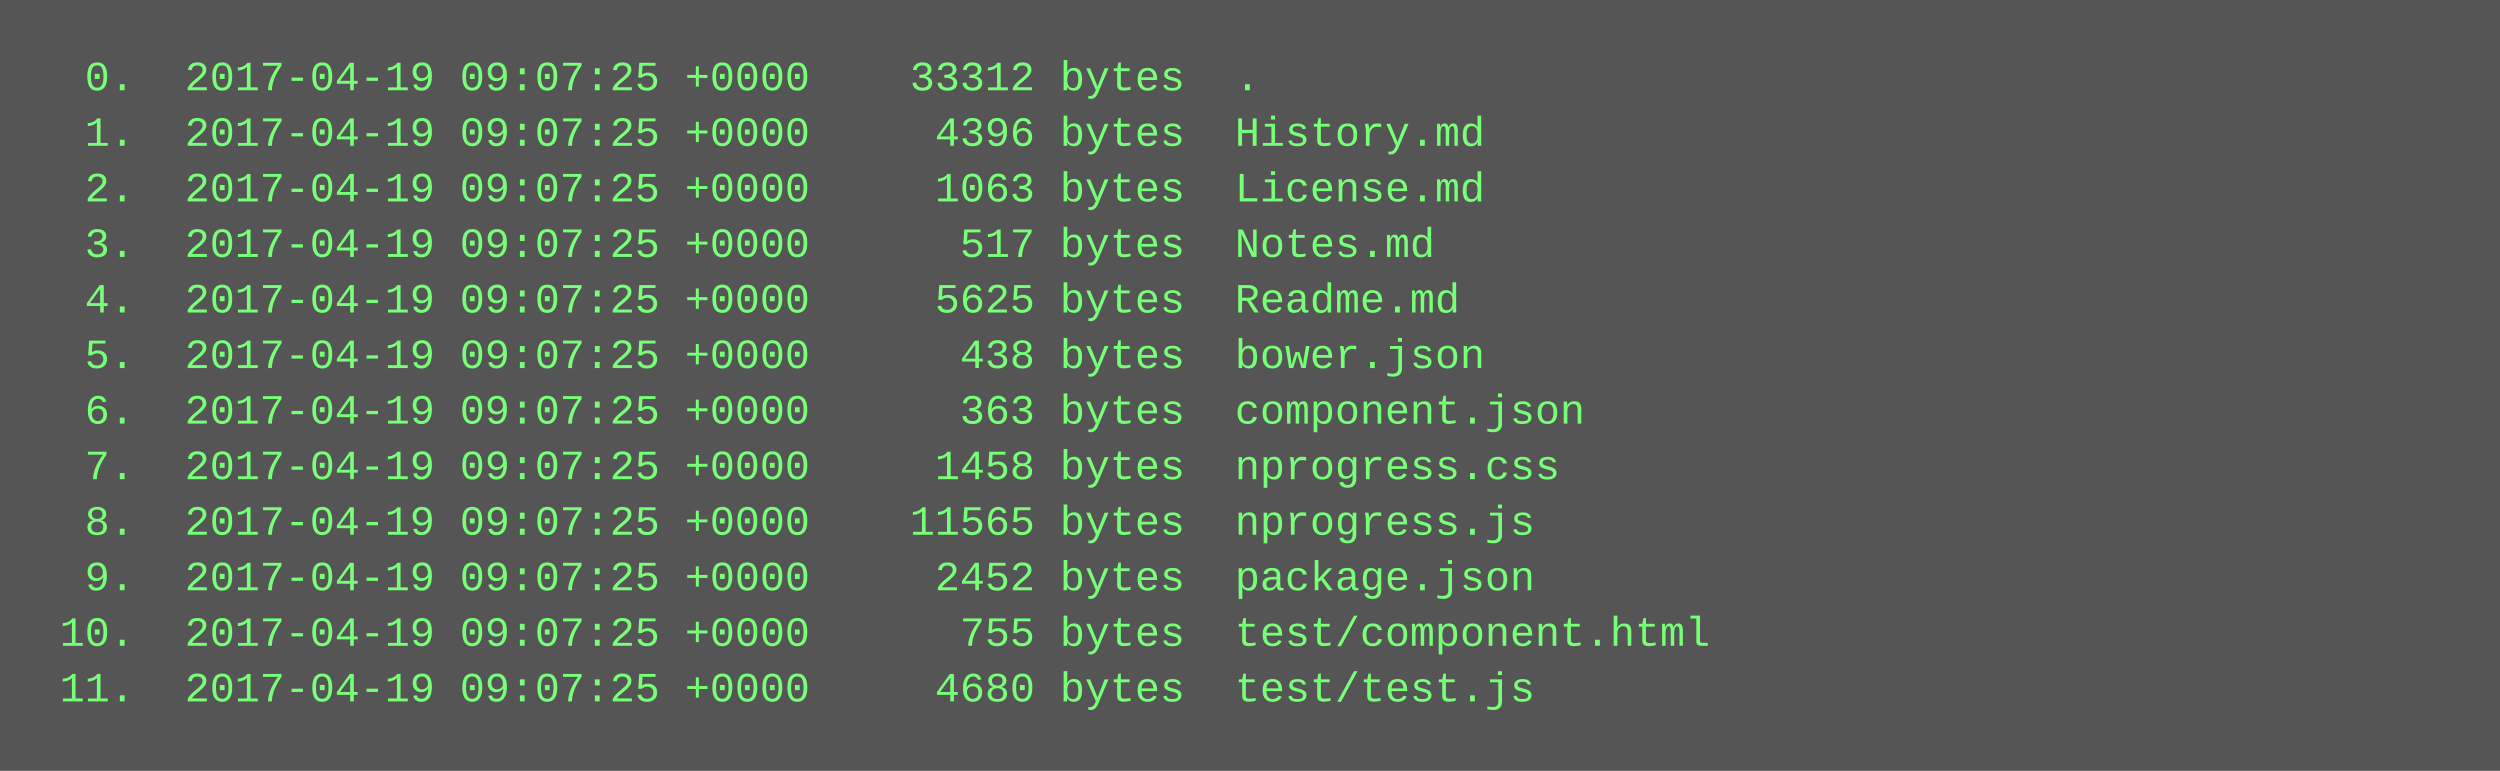
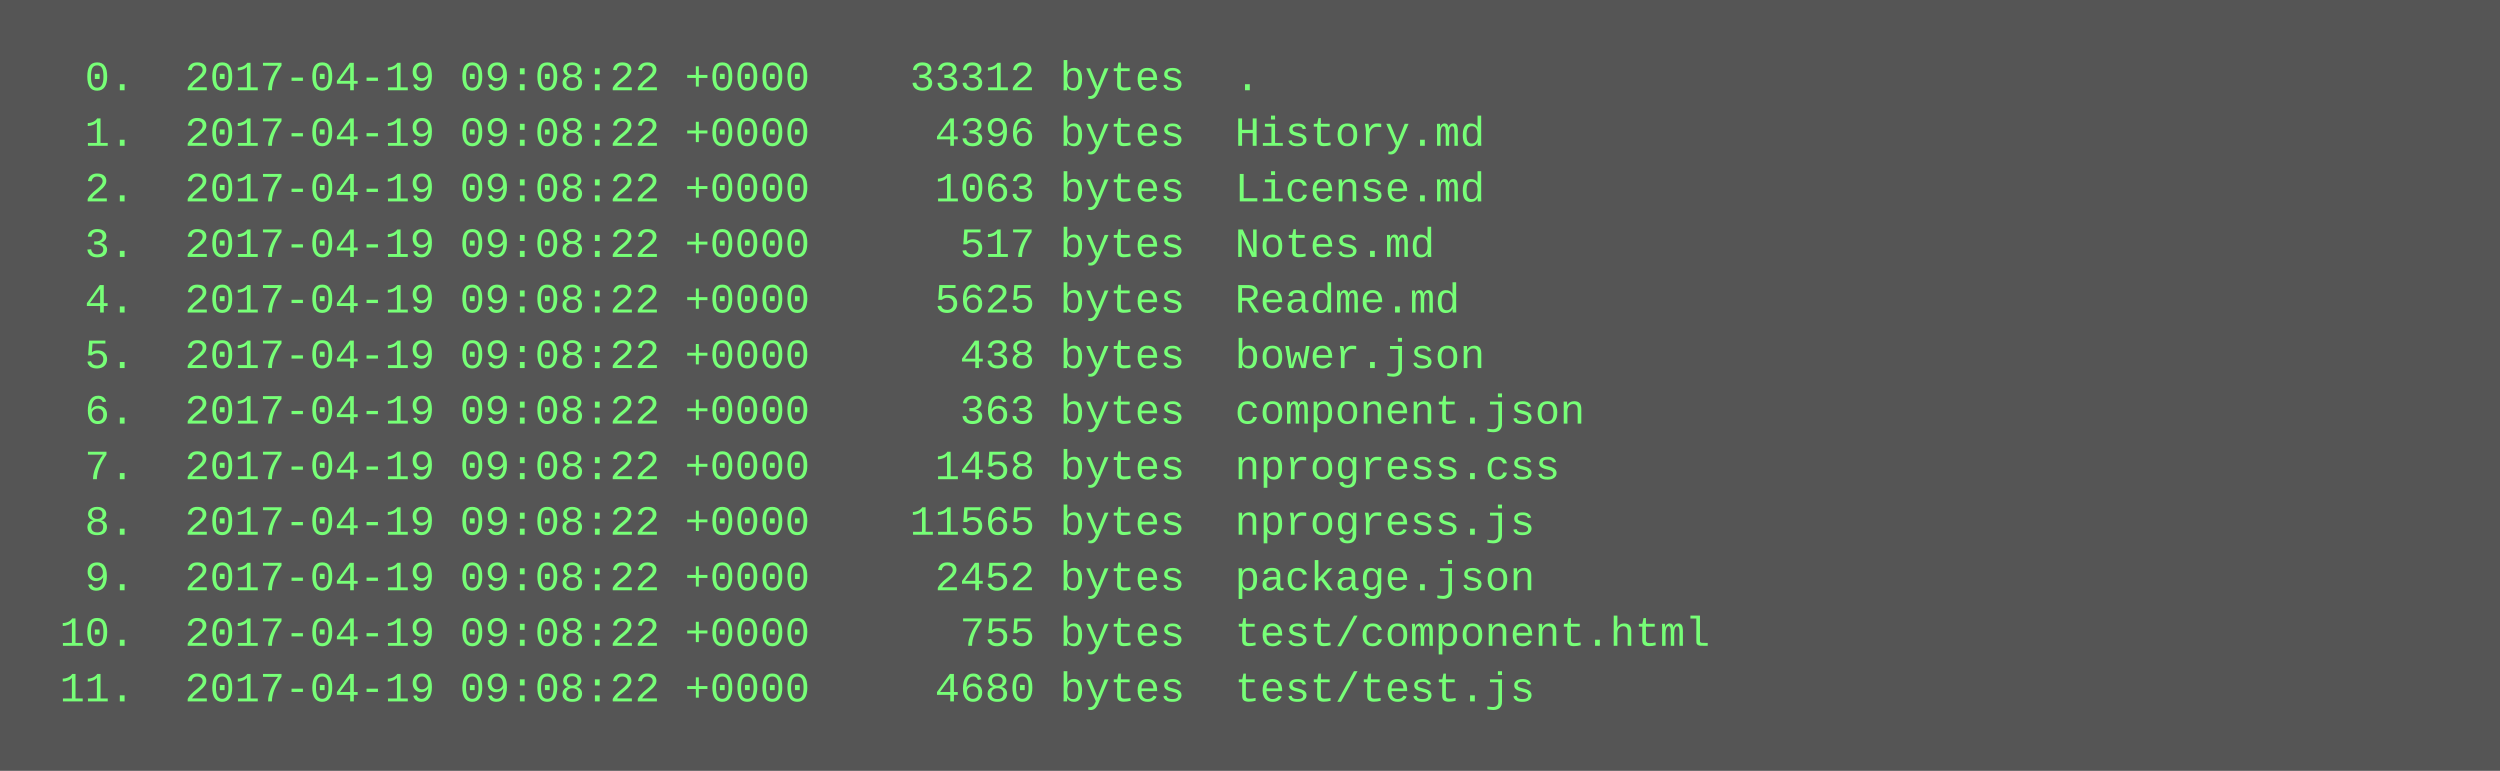
<svg xmlns="http://www.w3.org/2000/svg" height="222" width="720">
  <rect height="222" fill="#555" width="720" />
  <text fill="#7f7" font-family="Courier New" font-size="12" xml:space="preserve">
-     <tspan x="10" y="26">  0.  2017-04-19 09:07:25 +0000    33312 bytes  .</tspan>
-     <tspan x="10" y="42">  1.  2017-04-19 09:07:25 +0000     4396 bytes  History.md</tspan>
-     <tspan x="10" y="58">  2.  2017-04-19 09:07:25 +0000     1063 bytes  License.md</tspan>
-     <tspan x="10" y="74">  3.  2017-04-19 09:07:25 +0000      517 bytes  Notes.md</tspan>
-     <tspan x="10" y="90">  4.  2017-04-19 09:07:25 +0000     5625 bytes  Readme.md</tspan>
-     <tspan x="10" y="106">  5.  2017-04-19 09:07:25 +0000      438 bytes  bower.json</tspan>
-     <tspan x="10" y="122">  6.  2017-04-19 09:07:25 +0000      363 bytes  component.json</tspan>
-     <tspan x="10" y="138">  7.  2017-04-19 09:07:25 +0000     1458 bytes  nprogress.css</tspan>
-     <tspan x="10" y="154">  8.  2017-04-19 09:07:25 +0000    11565 bytes  nprogress.js</tspan>
-     <tspan x="10" y="170">  9.  2017-04-19 09:07:25 +0000     2452 bytes  package.json</tspan>
-     <tspan x="10" y="186"> 10.  2017-04-19 09:07:25 +0000      755 bytes  test/component.html</tspan>
-     <tspan x="10" y="202"> 11.  2017-04-19 09:07:25 +0000     4680 bytes  test/test.js</tspan>
+     <tspan x="10" y="26">  0.  2017-04-19 09:08:22 +0000    33312 bytes  .</tspan>
+     <tspan x="10" y="42">  1.  2017-04-19 09:08:22 +0000     4396 bytes  History.md</tspan>
+     <tspan x="10" y="58">  2.  2017-04-19 09:08:22 +0000     1063 bytes  License.md</tspan>
+     <tspan x="10" y="74">  3.  2017-04-19 09:08:22 +0000      517 bytes  Notes.md</tspan>
+     <tspan x="10" y="90">  4.  2017-04-19 09:08:22 +0000     5625 bytes  Readme.md</tspan>
+     <tspan x="10" y="106">  5.  2017-04-19 09:08:22 +0000      438 bytes  bower.json</tspan>
+     <tspan x="10" y="122">  6.  2017-04-19 09:08:22 +0000      363 bytes  component.json</tspan>
+     <tspan x="10" y="138">  7.  2017-04-19 09:08:22 +0000     1458 bytes  nprogress.css</tspan>
+     <tspan x="10" y="154">  8.  2017-04-19 09:08:22 +0000    11565 bytes  nprogress.js</tspan>
+     <tspan x="10" y="170">  9.  2017-04-19 09:08:22 +0000     2452 bytes  package.json</tspan>
+     <tspan x="10" y="186"> 10.  2017-04-19 09:08:22 +0000      755 bytes  test/component.html</tspan>
+     <tspan x="10" y="202"> 11.  2017-04-19 09:08:22 +0000     4680 bytes  test/test.js</tspan>
  </text>
</svg>
